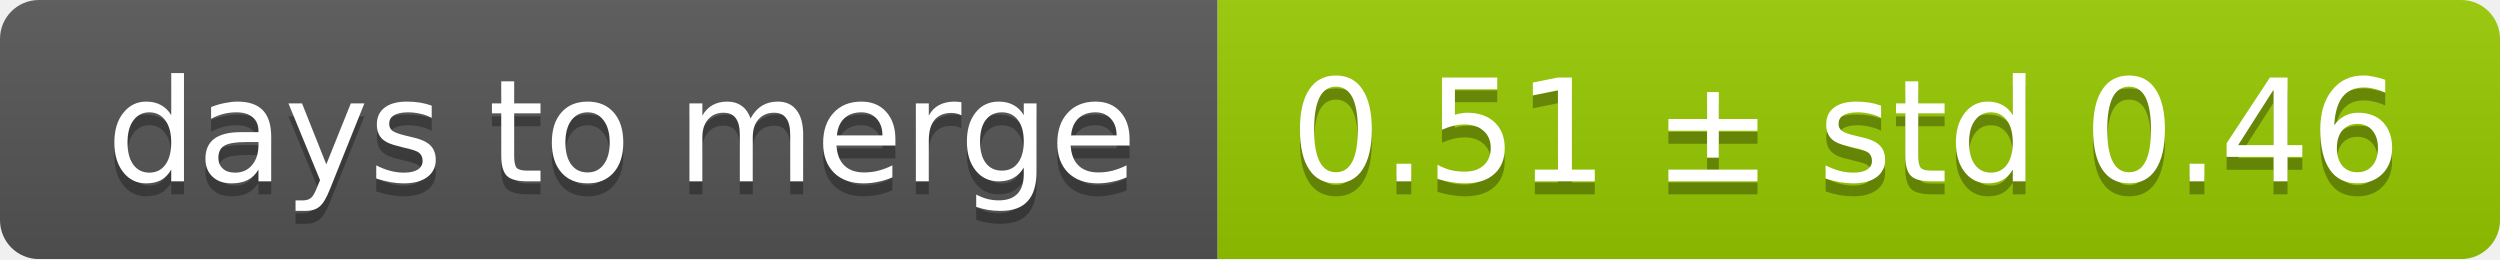
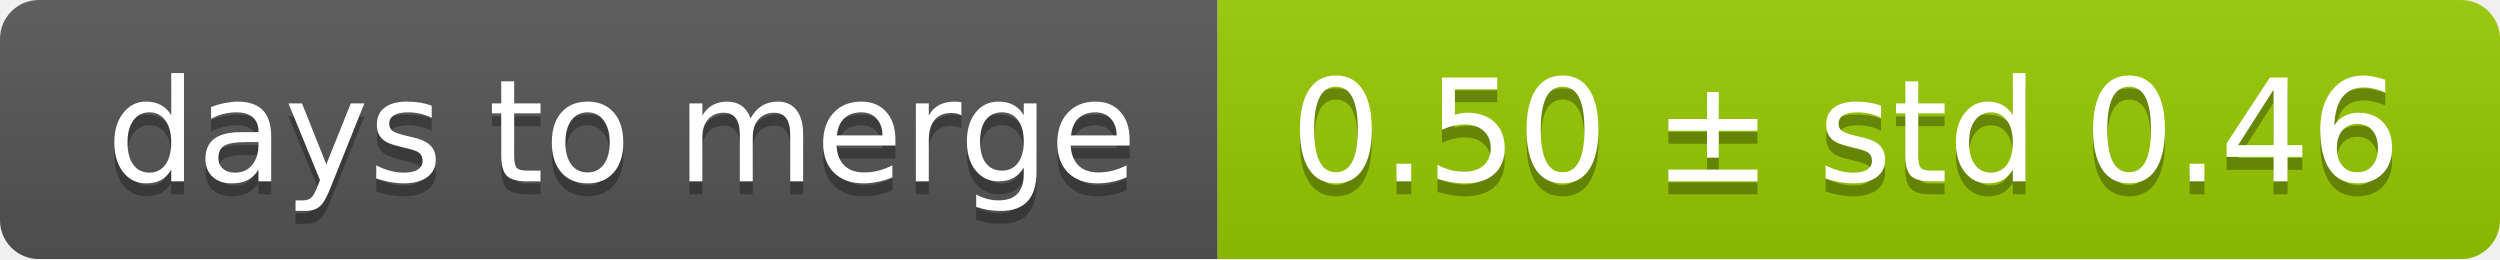
<svg xmlns="http://www.w3.org/2000/svg" width="193" height="20">
  <linearGradient id="smooth" x2="0" y2="100%">
    <stop offset="0" stop-color="#bbb" stop-opacity=".1" />
    <stop offset="1" stop-opacity=".1" />
  </linearGradient>
  <mask id="round">
    <rect width="193" height="20" rx="3" fill="#fff" />
  </mask>
  <g mask="url(#round)">
    <rect width="94" height="20" fill="#555" />
    <rect x="94" width="99" height="20" fill="#97ca00" />
    <rect width="193" height="20" fill="url(#smooth)" />
  </g>
  <g fill="#fff" text-anchor="middle" font-family="DejaVu Sans,Verdana,Geneva,sans-serif" font-size="11">
    <text x="48" y="15" fill="#010101" fill-opacity=".3">days to merge</text>
    <text x="48" y="14">days to merge</text>
-     <text x="142.5" y="15" fill="#010101" fill-opacity=".3">0.51 ± std 0.46</text>
-     <text x="142.5" y="14">0.51 ± std 0.46</text>
+     <text x="142.5" y="15" fill="#010101" fill-opacity=".3">0.50 ± std 0.46</text>
+     <text x="142.5" y="14">0.50 ± std 0.46</text>
  </g>
</svg>
